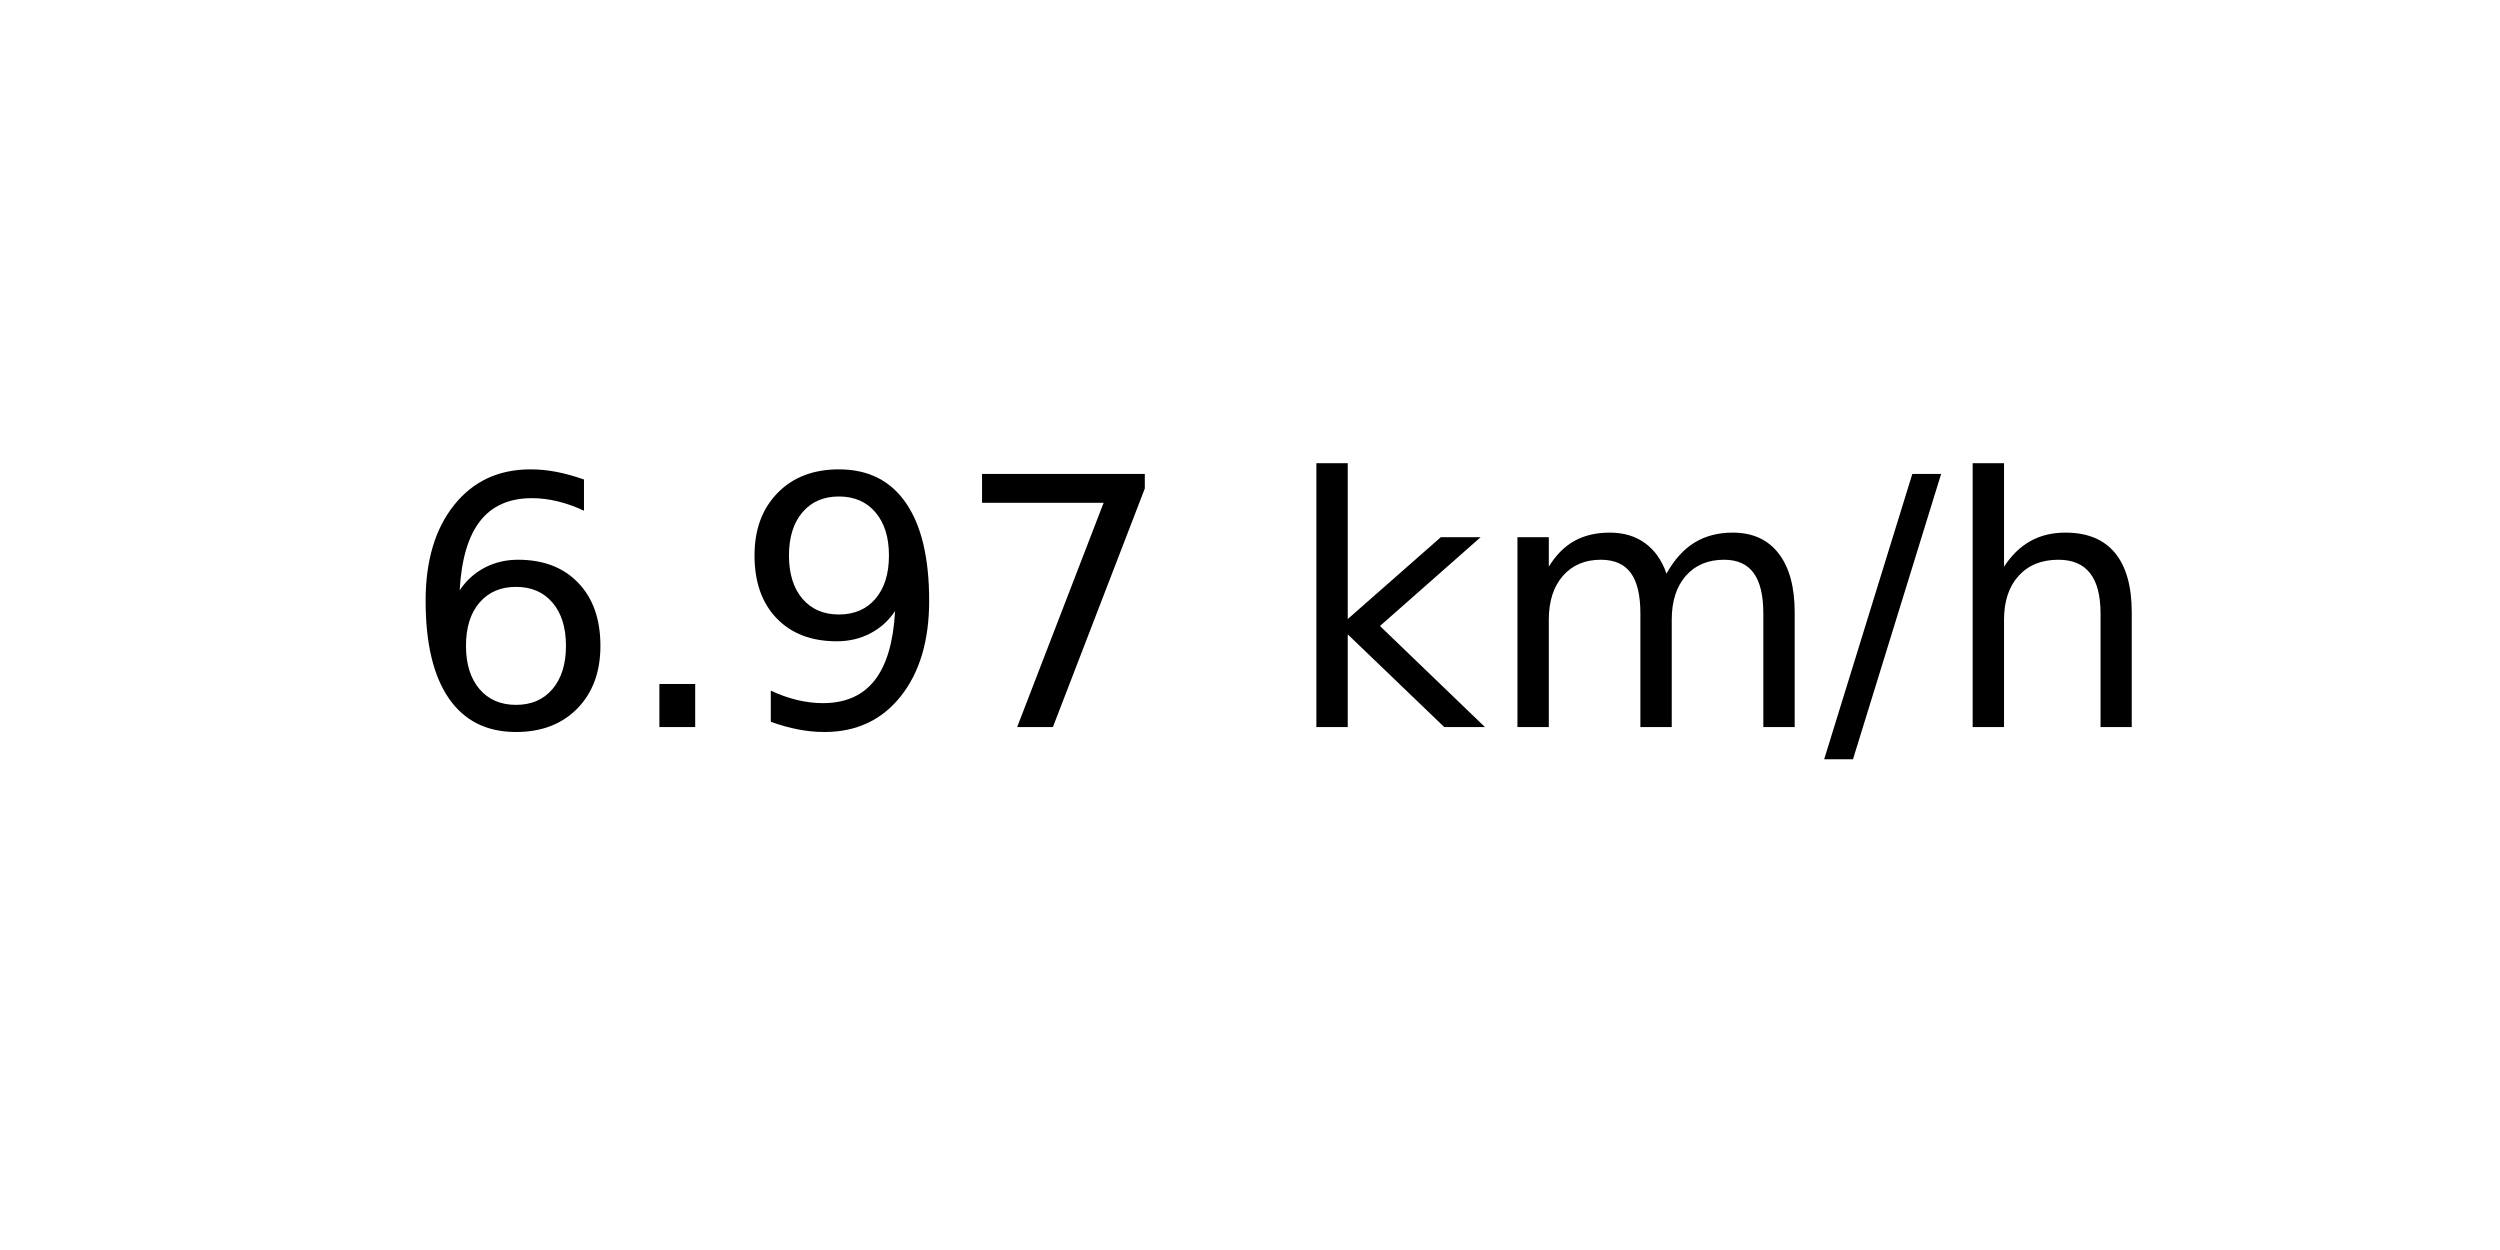
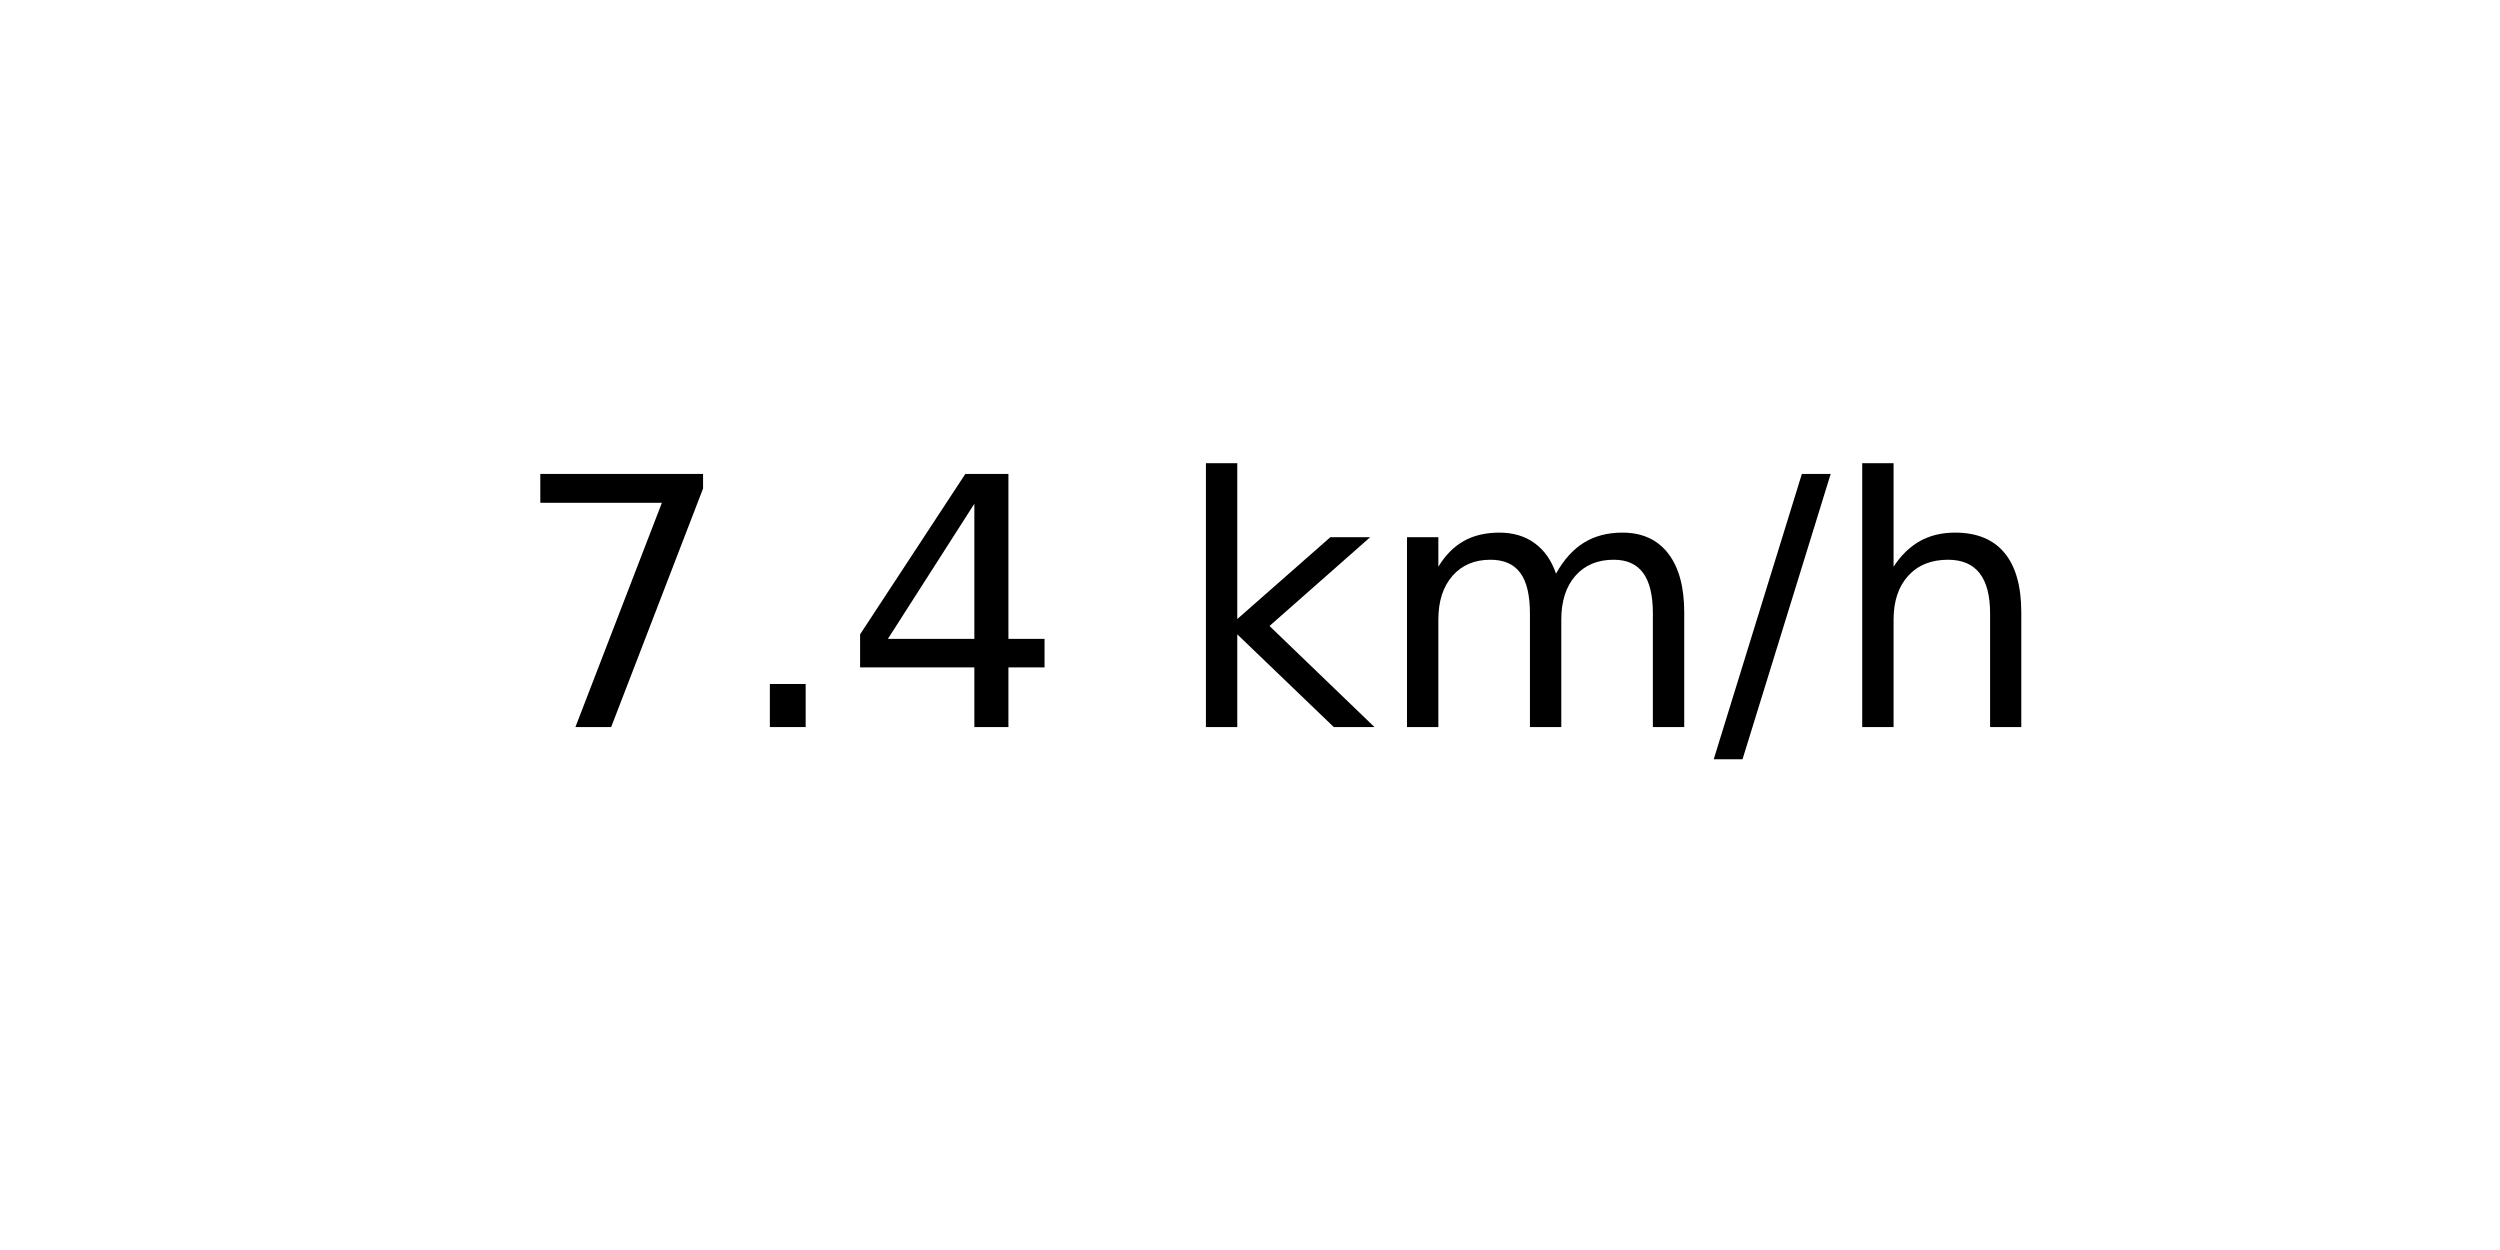
<svg xmlns="http://www.w3.org/2000/svg" xmlns:xlink="http://www.w3.org/1999/xlink" width="72pt" height="36pt" viewBox="0 0 72 36" version="1.1">
  <defs>
    <style type="text/css">*{stroke-linejoin: round; stroke-linecap: butt}</style>
  </defs>
  <g id="figure_1">
    <g id="axes_1">
      <g id="text_1">
-         <g transform="translate(11.55937 20.93937) scale(0.1 -0.1)">
+         <g transform="translate(14.74062 20.93937) scale(0.1 -0.1)">
          <defs>
-             <path id="DejaVuSans-36" d="M 2113 2584  Q 1688 2584 1439 2293  Q 1191 2003 1191 1497  Q 1191 994 1439 701  Q 1688 409 2113 409  Q 2538 409 2786 701  Q 3034 994 3034 1497  Q 3034 2003 2786 2293  Q 2538 2584 2113 2584  z M 3366 4563  L 3366 3988  Q 3128 4100 2886 4159  Q 2644 4219 2406 4219  Q 1781 4219 1451 3797  Q 1122 3375 1075 2522  Q 1259 2794 1537 2939  Q 1816 3084 2150 3084  Q 2853 3084 3261 2657  Q 3669 2231 3669 1497  Q 3669 778 3244 343  Q 2819 -91 2113 -91  Q 1303 -91 875 529  Q 447 1150 447 2328  Q 447 3434 972 4092  Q 1497 4750 2381 4750  Q 2619 4750 2861 4703  Q 3103 4656 3366 4563  z " transform="scale(0.015625)" />
+             <path id="DejaVuSans-37" d="M 525 4666  L 3525 4666  L 3525 4397  L 1831 0  L 1172 0  L 2766 4134  L 525 4134  L 525 4666  z " transform="scale(0.015625)" />
            <path id="DejaVuSans-2e" d="M 684 794  L 1344 794  L 1344 0  L 684 0  L 684 794  z " transform="scale(0.015625)" />
-             <path id="DejaVuSans-39" d="M 703 97  L 703 672  Q 941 559 1184 500  Q 1428 441 1663 441  Q 2288 441 2617 861  Q 2947 1281 2994 2138  Q 2813 1869 2534 1725  Q 2256 1581 1919 1581  Q 1219 1581 811 2004  Q 403 2428 403 3163  Q 403 3881 828 4315  Q 1253 4750 1959 4750  Q 2769 4750 3195 4129  Q 3622 3509 3622 2328  Q 3622 1225 3098 567  Q 2575 -91 1691 -91  Q 1453 -91 1209 -44  Q 966 3 703 97  z M 1959 2075  Q 2384 2075 2632 2365  Q 2881 2656 2881 3163  Q 2881 3666 2632 3958  Q 2384 4250 1959 4250  Q 1534 4250 1286 3958  Q 1038 3666 1038 3163  Q 1038 2656 1286 2365  Q 1534 2075 1959 2075  z " transform="scale(0.015625)" />
-             <path id="DejaVuSans-37" d="M 525 4666  L 3525 4666  L 3525 4397  L 1831 0  L 1172 0  L 2766 4134  L 525 4134  L 525 4666  z " transform="scale(0.015625)" />
+             <path id="DejaVuSans-34" d="M 2419 4116  L 825 1625  L 2419 1625  L 2419 4116  z M 2253 4666  L 3047 4666  L 3047 1625  L 3713 1625  L 3713 1100  L 3047 1100  L 3047 0  L 2419 0  L 2419 1100  L 313 1100  L 313 1709  L 2253 4666  z " transform="scale(0.015625)" />
            <path id="DejaVuSans-20" transform="scale(0.015625)" />
            <path id="DejaVuSans-6b" d="M 581 4863  L 1159 4863  L 1159 1991  L 2875 3500  L 3609 3500  L 1753 1863  L 3688 0  L 2938 0  L 1159 1709  L 1159 0  L 581 0  L 581 4863  z " transform="scale(0.015625)" />
            <path id="DejaVuSans-6d" d="M 3328 2828  Q 3544 3216 3844 3400  Q 4144 3584 4550 3584  Q 5097 3584 5394 3201  Q 5691 2819 5691 2113  L 5691 0  L 5113 0  L 5113 2094  Q 5113 2597 4934 2840  Q 4756 3084 4391 3084  Q 3944 3084 3684 2787  Q 3425 2491 3425 1978  L 3425 0  L 2847 0  L 2847 2094  Q 2847 2600 2669 2842  Q 2491 3084 2119 3084  Q 1678 3084 1418 2786  Q 1159 2488 1159 1978  L 1159 0  L 581 0  L 581 3500  L 1159 3500  L 1159 2956  Q 1356 3278 1631 3431  Q 1906 3584 2284 3584  Q 2666 3584 2933 3390  Q 3200 3197 3328 2828  z " transform="scale(0.015625)" />
            <path id="DejaVuSans-2f" d="M 1625 4666  L 2156 4666  L 531 -594  L 0 -594  L 1625 4666  z " transform="scale(0.015625)" />
            <path id="DejaVuSans-68" d="M 3513 2113  L 3513 0  L 2938 0  L 2938 2094  Q 2938 2591 2744 2837  Q 2550 3084 2163 3084  Q 1697 3084 1428 2787  Q 1159 2491 1159 1978  L 1159 0  L 581 0  L 581 4863  L 1159 4863  L 1159 2956  Q 1366 3272 1645 3428  Q 1925 3584 2291 3584  Q 2894 3584 3203 3211  Q 3513 2838 3513 2113  z " transform="scale(0.015625)" />
          </defs>
-           <use xlink:href="#DejaVuSans-36" />
+           <use xlink:href="#DejaVuSans-37" />
          <use xlink:href="#DejaVuSans-2e" x="63.623" />
-           <use xlink:href="#DejaVuSans-39" x="95.41" />
-           <use xlink:href="#DejaVuSans-37" x="159.033" />
-           <use xlink:href="#DejaVuSans-20" x="222.656" />
-           <use xlink:href="#DejaVuSans-6b" x="254.443" />
-           <use xlink:href="#DejaVuSans-6d" x="312.354" />
-           <use xlink:href="#DejaVuSans-2f" x="409.766" />
-           <use xlink:href="#DejaVuSans-68" x="443.457" />
+           <use xlink:href="#DejaVuSans-34" x="95.41" />
+           <use xlink:href="#DejaVuSans-20" x="159.033" />
+           <use xlink:href="#DejaVuSans-6b" x="190.82" />
+           <use xlink:href="#DejaVuSans-6d" x="248.73" />
+           <use xlink:href="#DejaVuSans-2f" x="346.143" />
+           <use xlink:href="#DejaVuSans-68" x="379.834" />
        </g>
      </g>
    </g>
  </g>
</svg>
